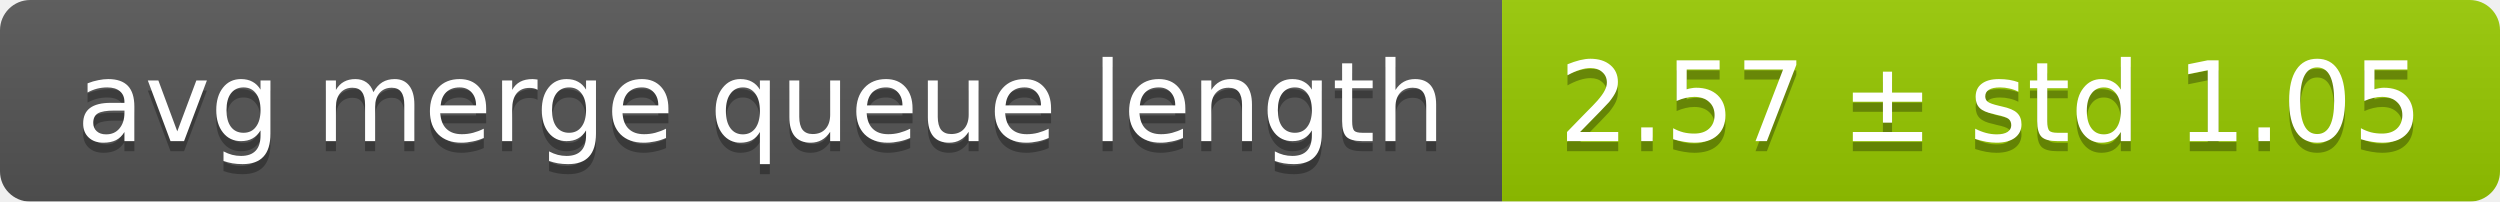
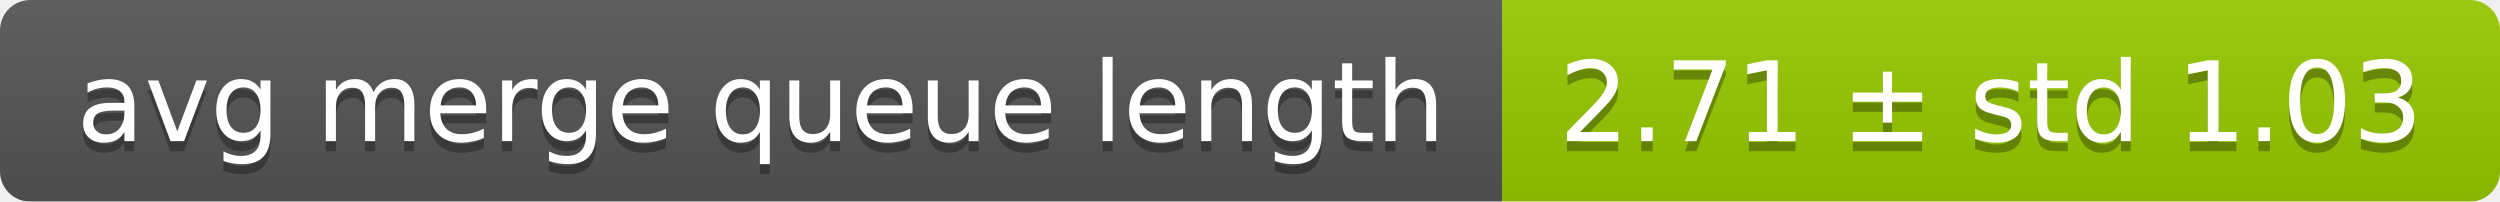
<svg xmlns="http://www.w3.org/2000/svg" width="248" height="20">
  <linearGradient id="smooth" x2="0" y2="100%">
    <stop offset="0" stop-color="#bbb" stop-opacity=".1" />
    <stop offset="1" stop-opacity=".1" />
  </linearGradient>
  <mask id="round">
    <rect width="248" height="20" rx="3" fill="#fff" />
  </mask>
  <g mask="url(#round)">
    <rect width="149" height="20" fill="#555" />
    <rect x="149" width="99" height="20" fill="#97ca00" />
    <rect width="248" height="20" fill="url(#smooth)" />
  </g>
  <g fill="#fff" text-anchor="middle" font-family="DejaVu Sans,Verdana,Geneva,sans-serif" font-size="11">
    <text x="75.5" y="15" fill="#010101" fill-opacity=".3">avg merge queue length</text>
    <text x="75.5" y="14">avg merge queue length</text>
-     <text x="197.5" y="15" fill="#010101" fill-opacity=".3">2.57 ± std 1.05</text>
-     <text x="197.5" y="14">2.57 ± std 1.05</text>
+     <text x="197.5" y="15" fill="#010101" fill-opacity=".3">2.71 ± std 1.03</text>
+     <text x="197.5" y="14">2.71 ± std 1.03</text>
  </g>
</svg>
